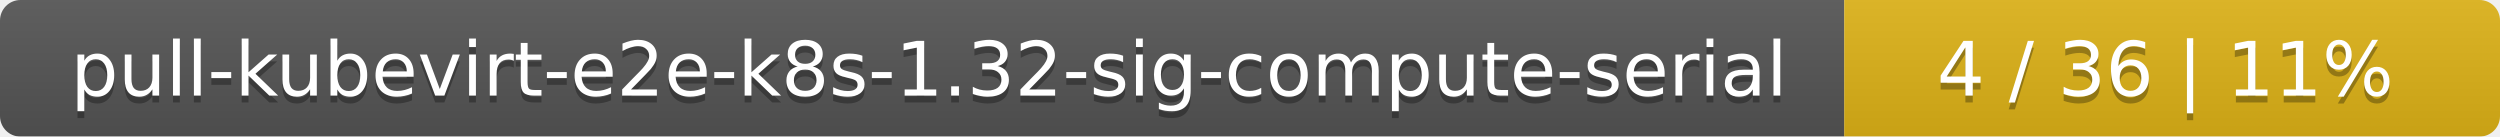
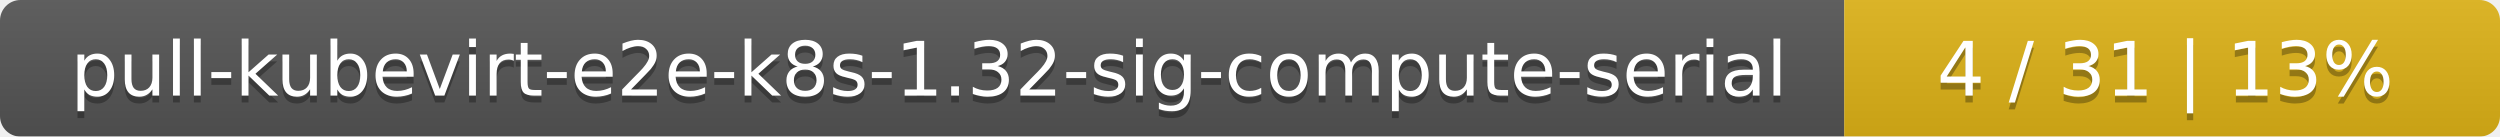
<svg xmlns="http://www.w3.org/2000/svg" width="366" height="20">
  <linearGradient id="smooth" x2="0" y2="100%">
    <stop offset="0" stop-color="#bbb" stop-opacity=".1" />
    <stop offset="1" stop-opacity=".1" />
  </linearGradient>
  <mask id="round">
    <rect width="366" height="20" rx="3" fill="#fff" />
  </mask>
  <g mask="url(#round)">
    <rect width="270" height="20" fill="#555" />
    <rect x="270" width="96" height="20" fill="#dfb317" />
    <rect width="366" height="20" fill="url(#smooth)" />
  </g>
  <g fill="#fff" text-anchor="middle" font-family="DejaVu Sans,Verdana,Geneva,sans-serif" font-size="11">
    <text x="136" y="15" fill="#010101" fill-opacity=".3">pull-kubevirt-e2e-k8s-1.32-sig-compute-serial</text>
    <text x="136" y="14">pull-kubevirt-e2e-k8s-1.32-sig-compute-serial</text>
-     <text x="317" y="15" fill="#010101" fill-opacity=".3">4 / 36    |    11%</text>
-     <text x="317" y="14">4 / 36    |    11%</text>
+     <text x="317" y="15" fill="#010101" fill-opacity=".3">4 / 31    |    13%</text>
+     <text x="317" y="14">4 / 31    |    13%</text>
  </g>
</svg>
